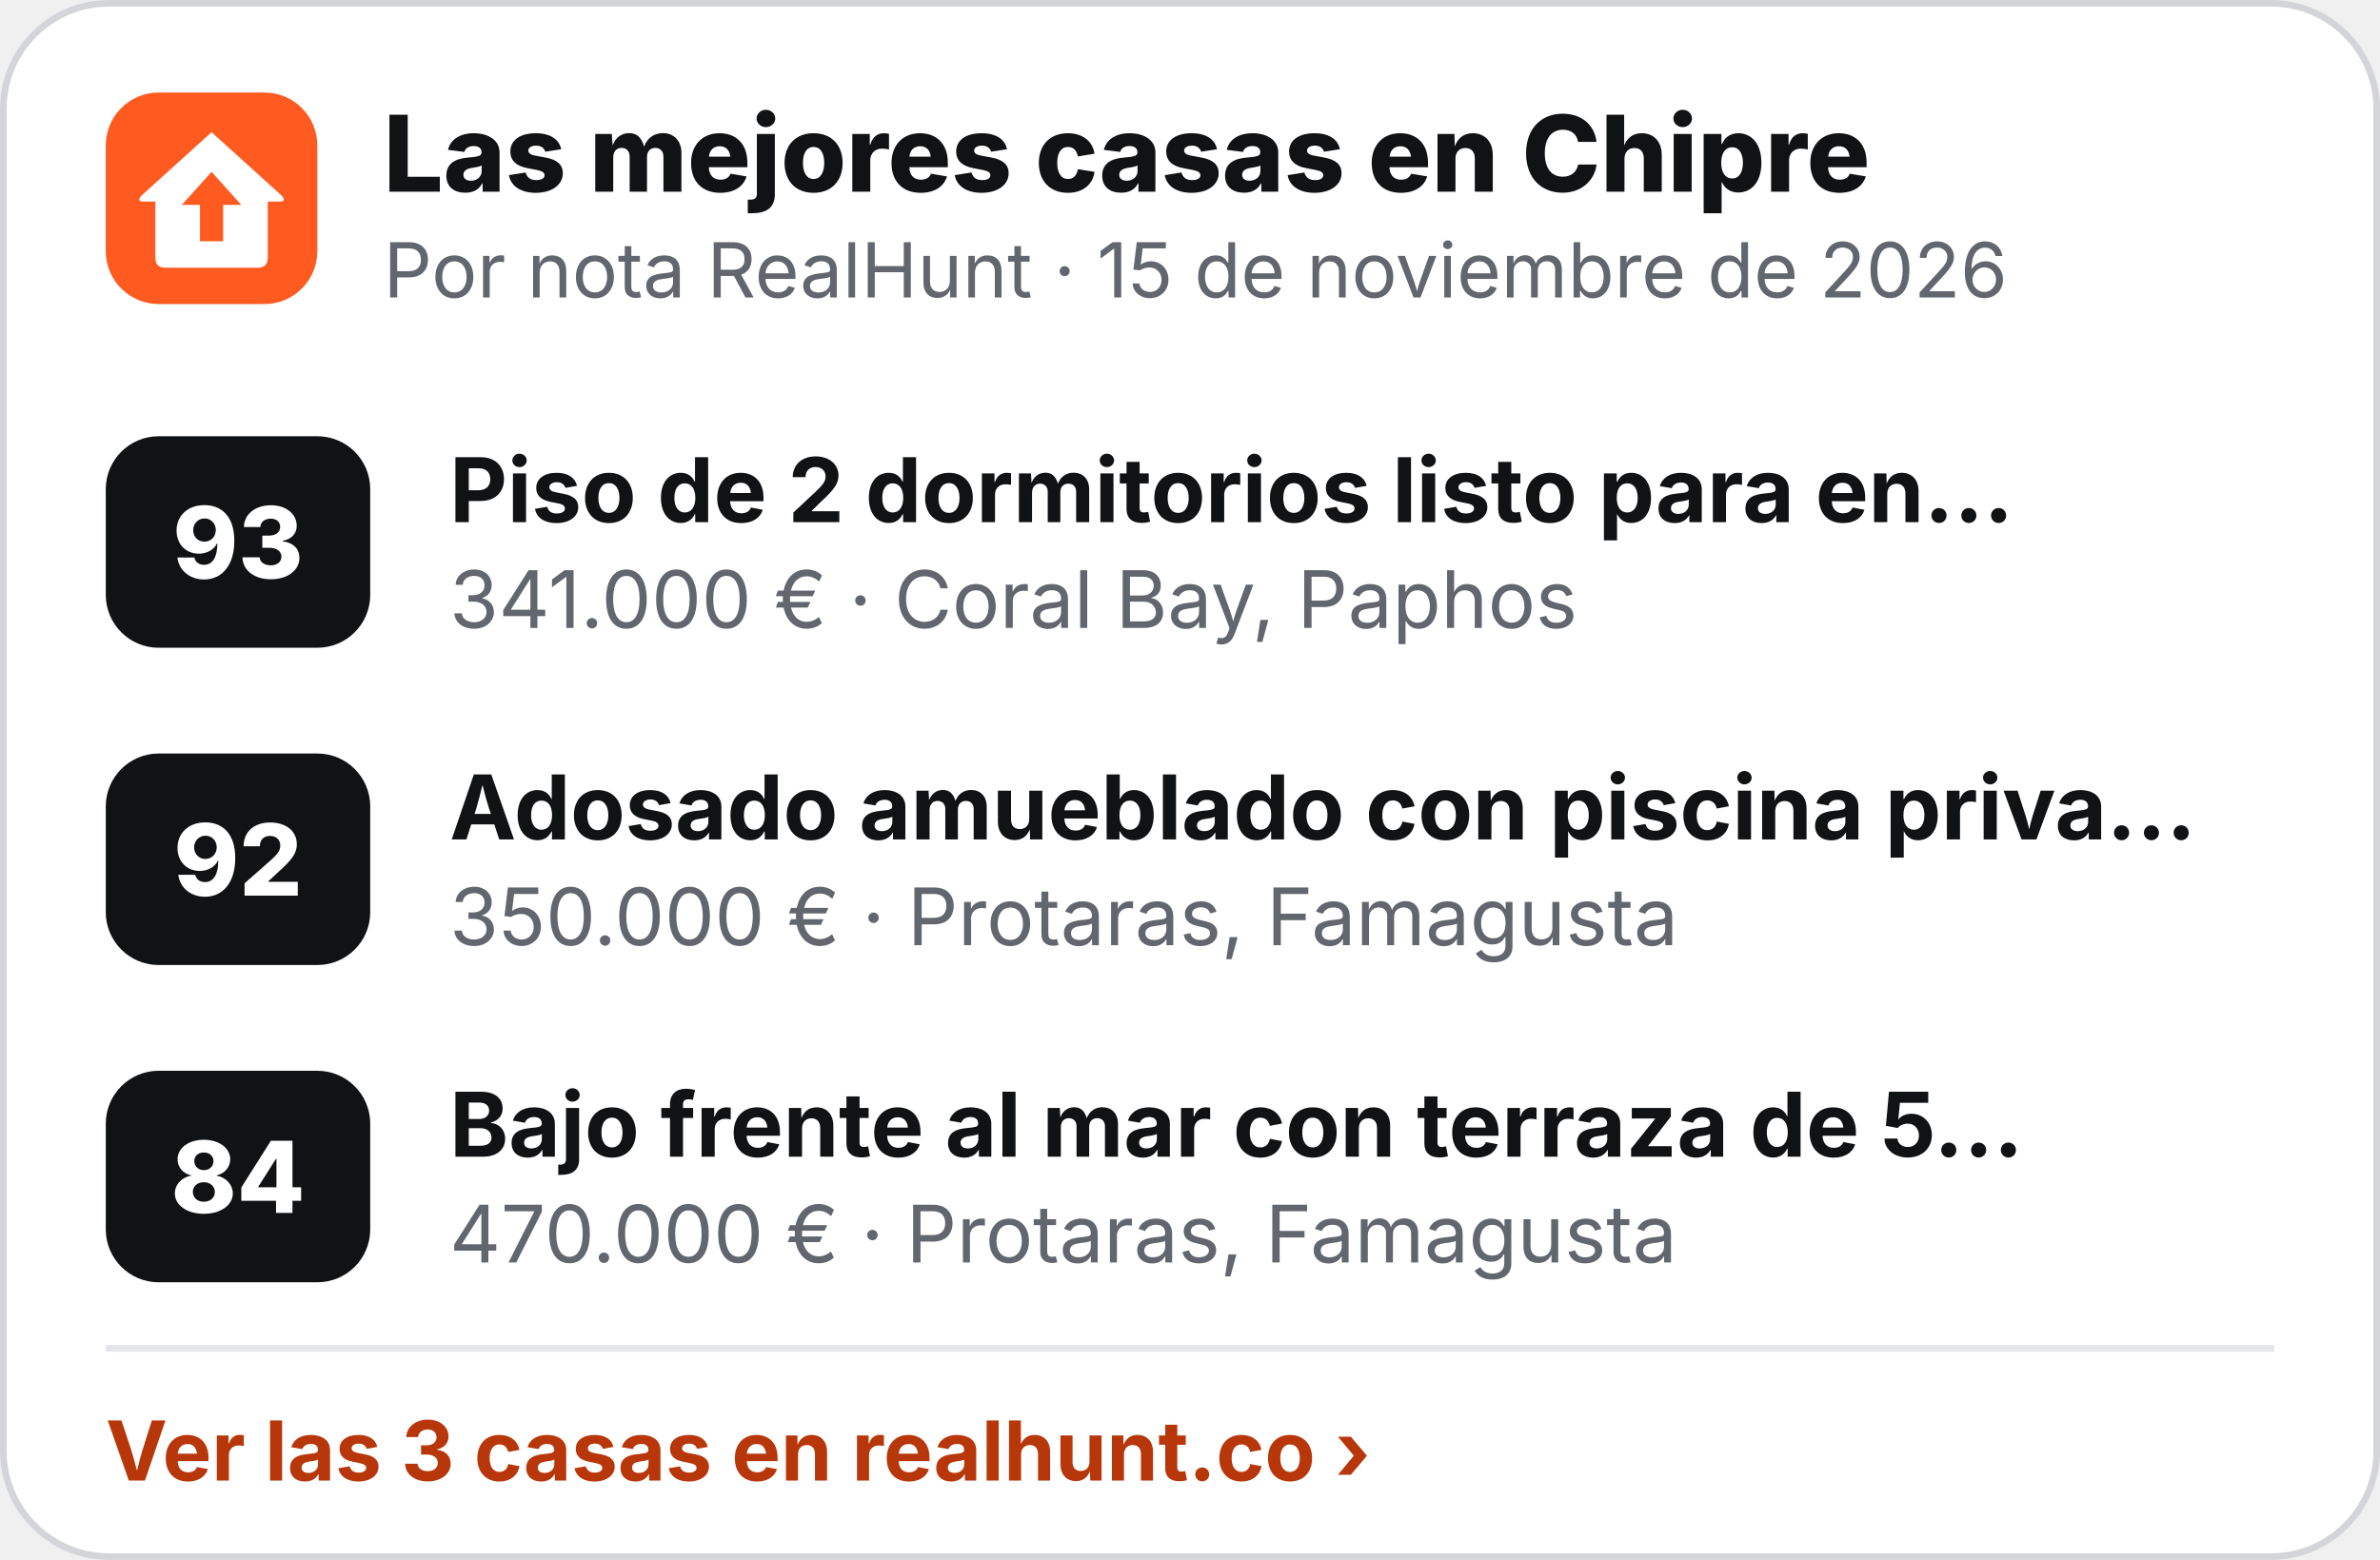
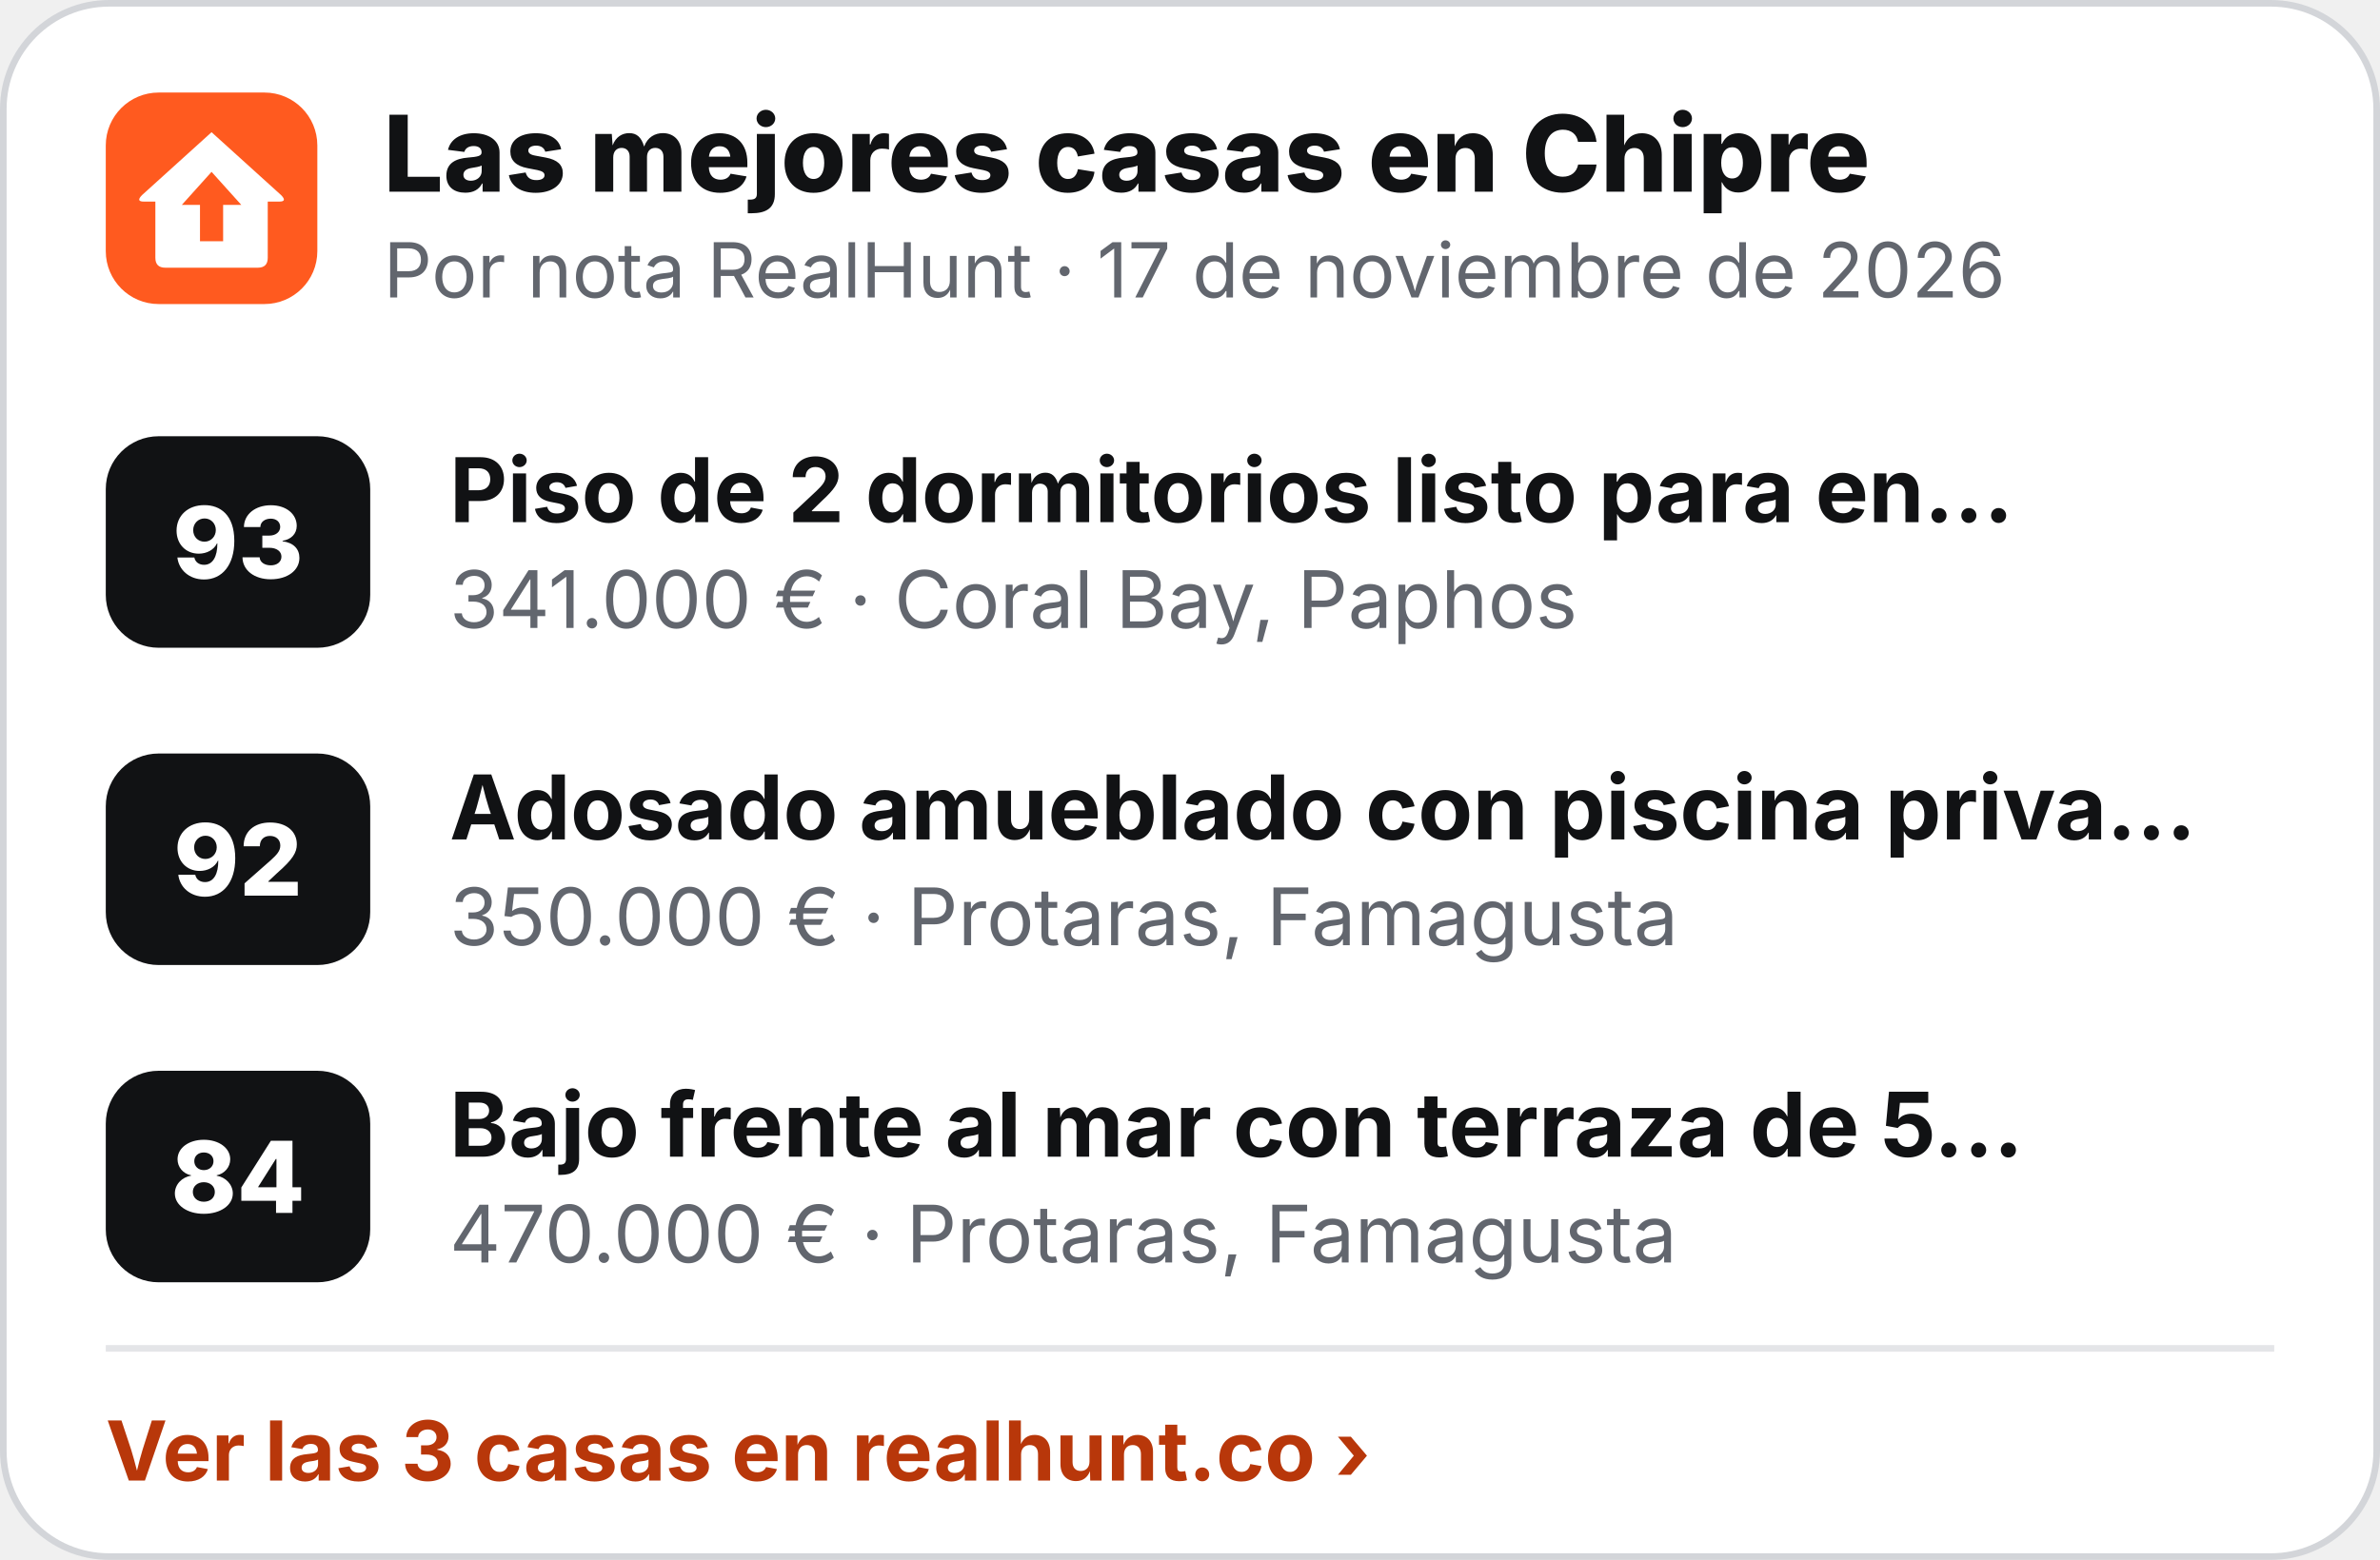
<svg xmlns="http://www.w3.org/2000/svg" width="360" height="236" viewBox="0 0 360 236" role="img" aria-label="Las mejores casas en Chipre">
  <rect x=".5" y=".5" width="359" height="235" rx="16" fill="#fff" stroke="#D3D5D9" />
  <g transform="translate(16 14) scale(.5)">
    <rect width="64" height="64" rx="16" fill="#FF5A1F" />
    <path d="M32 12 L53 31 Q55 33 52.5 33 L49 33 L49 50 Q49 53 46 53 L18 53 Q15 53 15 50 L15 33 L11.5 33 Q9 33 11 31 Z" fill="#fff" />
    <path d="M32 24 L41 34 L35.5 34 L35.5 45 L28.5 45 L28.5 34 L23 34 Z" fill="#FF5A1F" />
  </g>
  <text x="58" y="29" font-family="Inter,'Segoe UI',Helvetica,Arial,sans-serif" font-size="16" font-weight="800" fill="#111214">Las mejores casas en Chipre</text>
-   <text x="58" y="45" font-family="Inter,'Segoe UI',Helvetica,Arial,sans-serif" font-size="11.5" fill="#62666E">Por nota RealHunt · 15 de noviembre de 2026</text>
+   <text x="58" y="45" font-family="Inter,'Segoe UI',Helvetica,Arial,sans-serif" font-size="11.5" fill="#62666E">Por nota RealHunt · 17 de noviembre de 2026</text>
  <rect x="16" y="66" width="40" height="32" rx="8" fill="#111214" />
  <text x="36" y="87.5" text-anchor="middle" font-family="Inter,'Segoe UI',Helvetica,Arial,sans-serif" font-size="15" font-weight="800" fill="#fff">93</text>
  <text x="68" y="79" font-family="Inter,'Segoe UI',Helvetica,Arial,sans-serif" font-size="13.5" font-weight="700" fill="#111214">Piso de 2 dormitorios listo para en…</text>
  <text x="68" y="95" font-family="Inter,'Segoe UI',Helvetica,Arial,sans-serif" font-size="12" fill="#62666E">341.000 € · Coral Bay, Paphos</text>
  <rect x="16" y="114" width="40" height="32" rx="8" fill="#111214" />
  <text x="36" y="135.5" text-anchor="middle" font-family="Inter,'Segoe UI',Helvetica,Arial,sans-serif" font-size="15" font-weight="800" fill="#fff">92</text>
  <text x="68" y="127" font-family="Inter,'Segoe UI',Helvetica,Arial,sans-serif" font-size="13.5" font-weight="700" fill="#111214">Adosado amueblado con piscina priva…</text>
  <text x="68" y="143" font-family="Inter,'Segoe UI',Helvetica,Arial,sans-serif" font-size="12" fill="#62666E">350.000 € · Protaras, Famagusta</text>
  <rect x="16" y="162" width="40" height="32" rx="8" fill="#111214" />
  <text x="36" y="183.5" text-anchor="middle" font-family="Inter,'Segoe UI',Helvetica,Arial,sans-serif" font-size="15" font-weight="800" fill="#fff">84</text>
  <text x="68" y="175" font-family="Inter,'Segoe UI',Helvetica,Arial,sans-serif" font-size="13.5" font-weight="700" fill="#111214">Bajo frente al mar con terraza de 5…</text>
  <text x="68" y="191" font-family="Inter,'Segoe UI',Helvetica,Arial,sans-serif" font-size="12" fill="#62666E">470.000 € · Protaras, Famagusta</text>
  <line x1="16" y1="204" x2="344" y2="204" stroke="#E4E5E8" />
  <text x="16" y="224" font-family="Inter,'Segoe UI',Helvetica,Arial,sans-serif" font-size="12.5" font-weight="700" fill="#B8370A">Ver las 3 casas en realhunt.co ›</text>
</svg>
